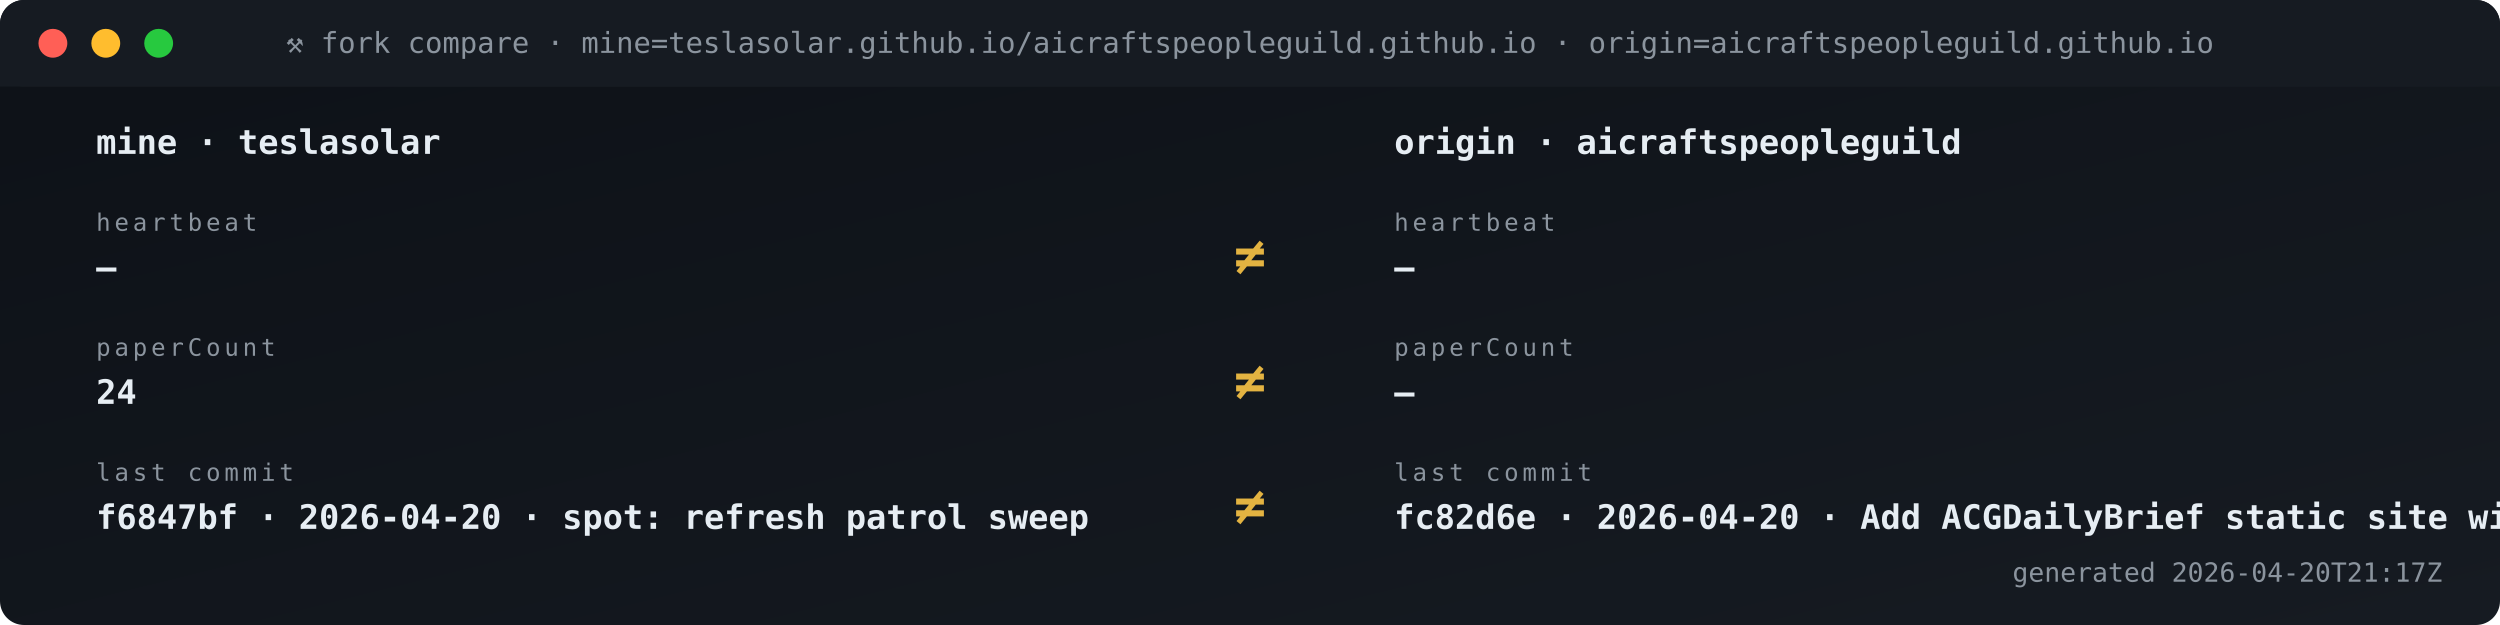
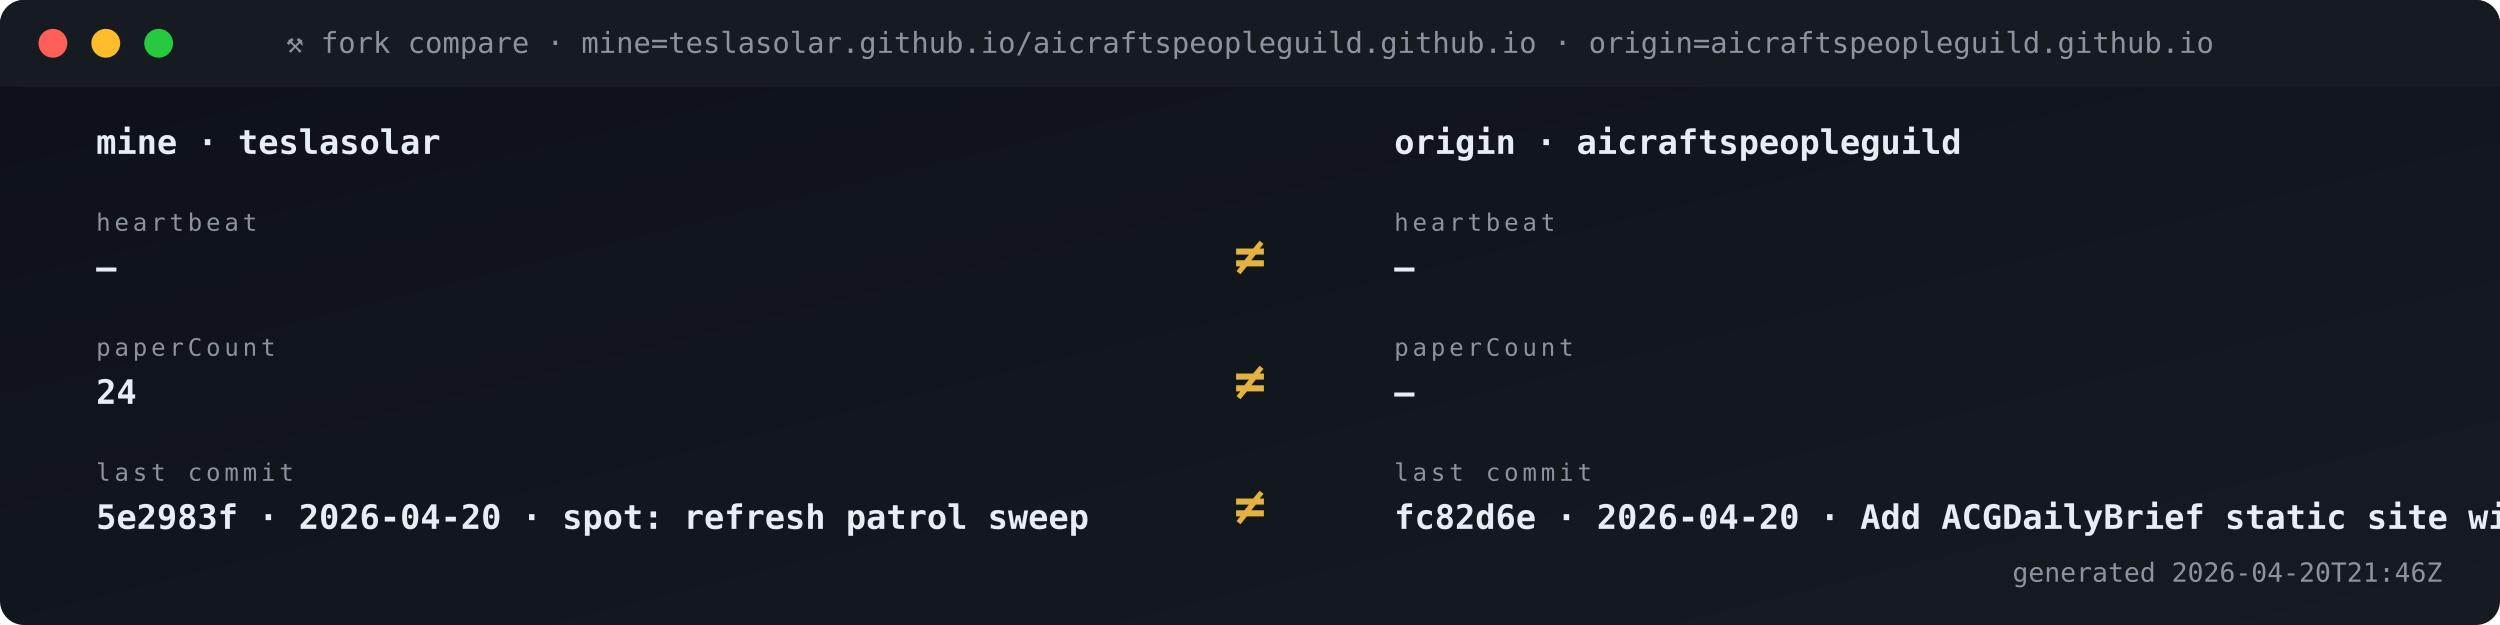
<svg xmlns="http://www.w3.org/2000/svg" viewBox="0 0 1040 260" width="1040" height="260" role="img" aria-label="Fork vs origin compare">
  <defs>
    <linearGradient id="gBg" x1="0" x2="1" y1="0" y2="1">
      <stop offset="0" stop-color="#0d1117" />
      <stop offset="1" stop-color="#161b22" />
    </linearGradient>
    <style>
      .t{font-family:'SFMono-Regular',Consolas,monospace}
      .lb{fill:#8b949e;font-size:10px;text-transform:uppercase;letter-spacing:1.6px}
      .va{fill:#e6edf3;font-size:20px;font-weight:700}
      .vs{fill:#e6edf3;font-size:14px;font-weight:600}
      .lo{fill:#79c0ff;font-size:11px}
      .sub{fill:#8b949e;font-size:11px}
      .g{fill:#3fb950} .a{fill:#e3b341} .r{fill:#f85149}
      .p{fill:#a371f7} .o{fill:#f0883e}
      .pulse{animation:plz 1.8s ease-out infinite}
      @keyframes plz{
        0%{transform:scale(1);opacity:.85}
        45%{transform:scale(1.35);opacity:.3}
        100%{transform:scale(1.8);opacity:0}
      }
      .spin{animation:sp 4s linear infinite;transform-origin:center}
      @keyframes sp{from{transform:rotate(0)}to{transform:rotate(360deg)}}
    </style>
  </defs>
  <rect width="1040" height="260" rx="10" fill="url(#gBg)" />
  <rect x="0" y="0" width="1040" height="36" rx="10" fill="#161b22" />
  <rect x="0" y="26" width="1040" height="10" fill="#161b22" />
  <circle cx="22" cy="18" r="6" fill="#ff5f56" />
  <circle cx="44" cy="18" r="6" fill="#ffbd2e" />
  <circle cx="66" cy="18" r="6" fill="#27c93f" />
  <text x="520" y="22" text-anchor="middle" class="t" font-size="12" fill="#8b949e">⚒ fork compare · mine=teslasolar.github.io/aicraftspeopleguild.github.io  ·  origin=aicraftspeopleguild.github.io</text>
  <text x="40" y="64" class="t vs">mine  ·  teslasolar</text>
  <text x="580" y="64" class="t vs">origin  ·  aicraftspeopleguild</text>
  <text x="40" y="96" class="t lb">heartbeat</text>
  <text x="40" y="116" class="t vs">—</text>
  <text x="580" y="96" class="t lb">heartbeat</text>
  <text x="580" y="116" class="t vs">—</text>
  <text x="520" y="114" text-anchor="middle" class="t" font-size="22" font-weight="700" fill="#e3b341">≠</text>
  <text x="40" y="148" class="t lb">paperCount</text>
  <text x="40" y="168" class="t vs">24</text>
  <text x="580" y="148" class="t lb">paperCount</text>
  <text x="580" y="168" class="t vs">—</text>
  <text x="520" y="166" text-anchor="middle" class="t" font-size="22" font-weight="700" fill="#e3b341">≠</text>
  <text x="40" y="200" class="t lb">last commit</text>
-   <text x="40" y="220" class="t vs">f6847bf · 2026-04-20 · spot: refresh patrol sweep</text>
+   <text x="40" y="220" class="t vs">5e2983f · 2026-04-20 · spot: refresh patrol sweep</text>
  <text x="580" y="200" class="t lb">last commit</text>
  <text x="580" y="220" class="t vs">fc82d6e · 2026-04-20 · Add ACGDailyBrief static site wit</text>
  <text x="520" y="218" text-anchor="middle" class="t" font-size="22" font-weight="700" fill="#e3b341">≠</text>
-   <text x="1016" y="242" text-anchor="end" class="t sub">generated 2026-04-20T21:17Z</text>
+   <text x="1016" y="242" text-anchor="end" class="t sub">generated 2026-04-20T21:46Z</text>
</svg>
